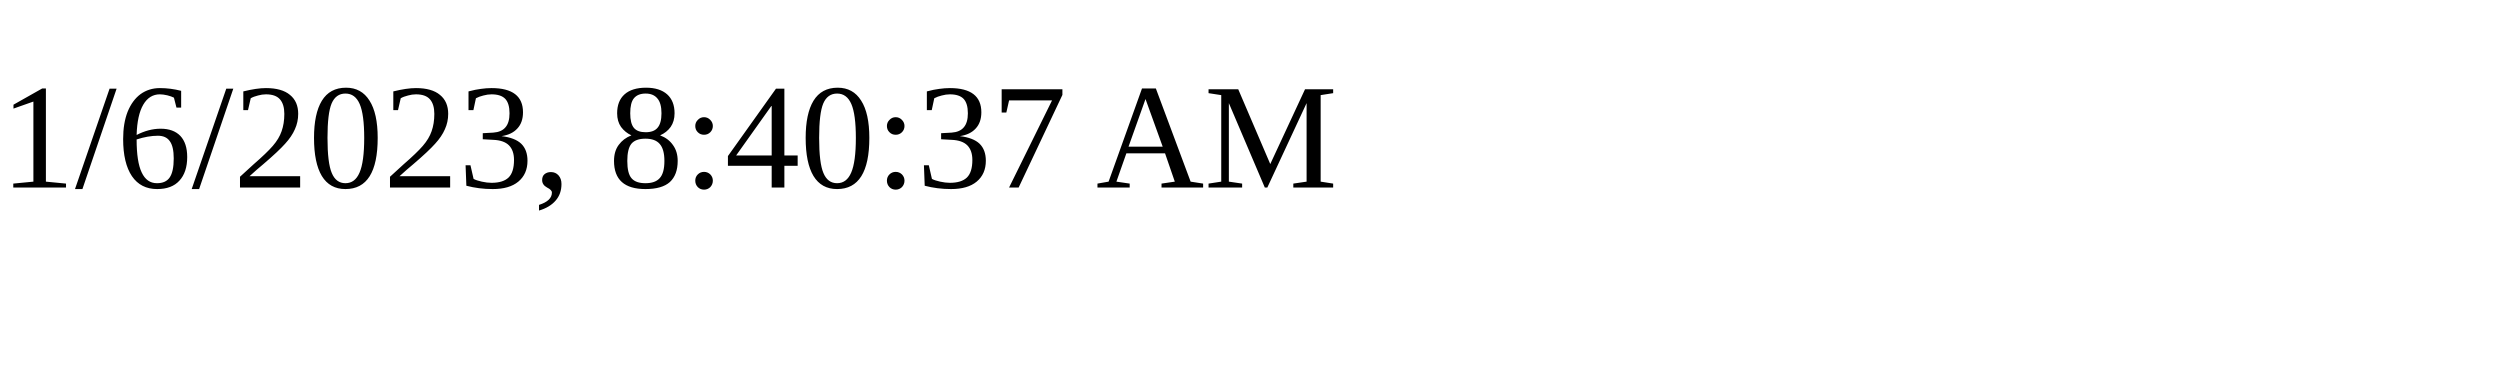
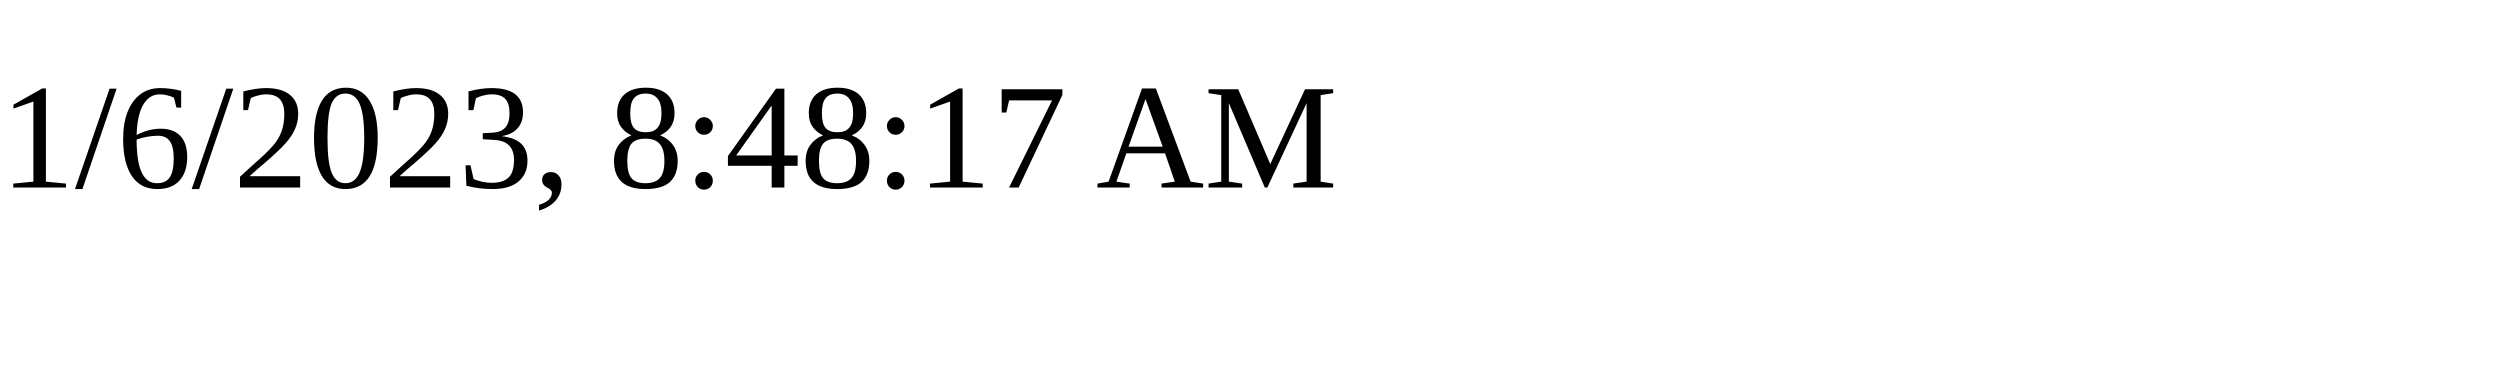
<svg xmlns="http://www.w3.org/2000/svg" height="30" width="200">
-   <text x="0" y="15">1/6/2023, 8:40:37 AM</text>
+   <text x="0" y="15">1/6/2023, 8:48:17 AM</text>
</svg>
